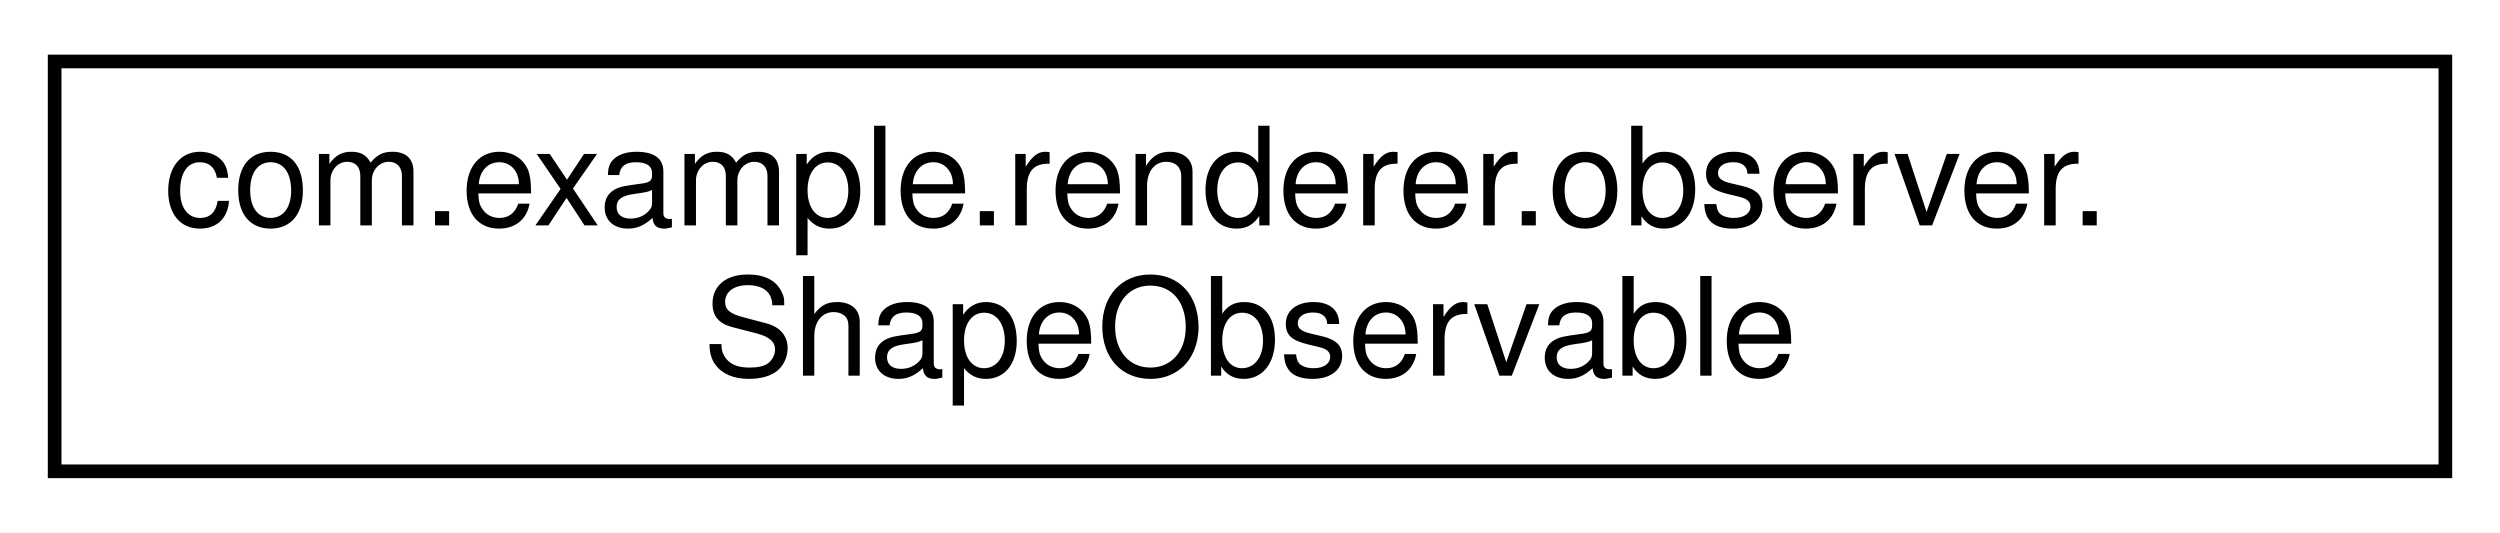
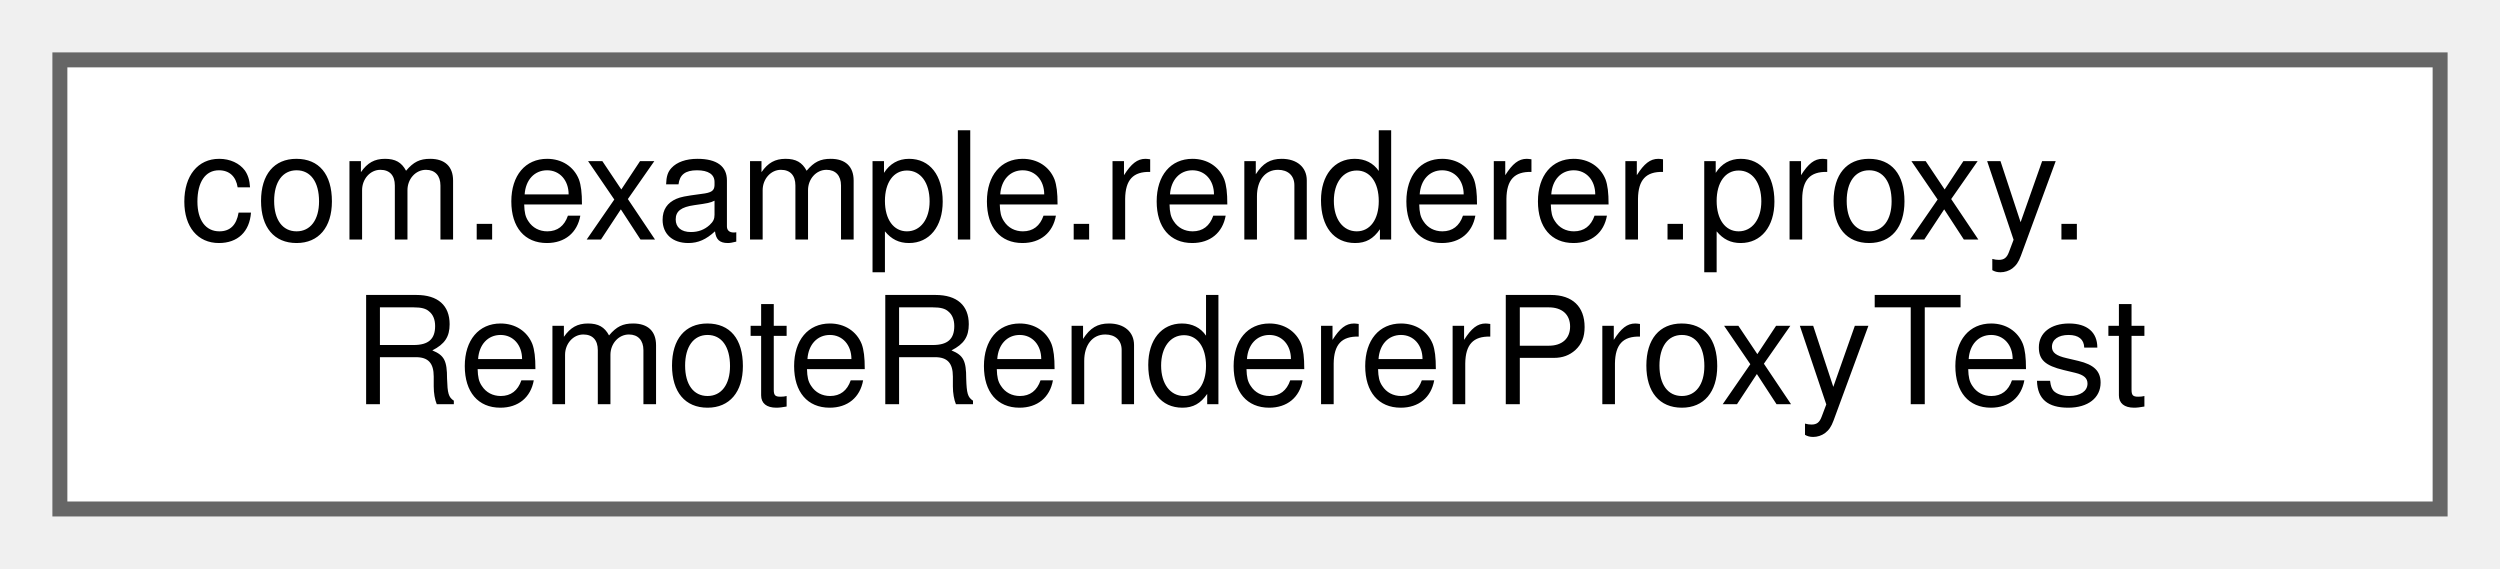
- <svg xmlns="http://www.w3.org/2000/svg" xmlns:xlink="http://www.w3.org/1999/xlink" width="183pt" height="39pt" viewBox="0.00 0.00 183.00 39.00">
-   <g id="graph0" class="graph" transform="scale(1 1) rotate(0) translate(4 35)">
-     <polygon fill="white" stroke="transparent" points="-4,4 -4,-35 179,-35 179,4 -4,4" />
-     <g id="node1" class="node">
-       <g id="a_node1">
-         <a xlink:href="classcom_1_1example_1_1renderer_1_1observer_1_1ShapeObservable.html" target="_top" xlink:title=" ">
-           <polygon fill="white" stroke="black" points="0,-0.5 0,-30.5 175,-30.5 175,-0.5 0,-0.5" />
-           <text text-anchor="start" x="8" y="-18.5" font-family="Helvetica,sans-Serif" font-size="10.00">com.example.renderer.observer.</text>
-           <text text-anchor="middle" x="87.5" y="-7.5" font-family="Helvetica,sans-Serif" font-size="10.00">ShapeObservable</text>
+ <svg xmlns="http://www.w3.org/2000/svg" xmlns:xlink="http://www.w3.org/1999/xlink" width="167pt" height="38pt" viewBox="0.00 0.00 167.00 38.00">
+   <g id="graph0" class="graph" transform="scale(1 1) rotate(0) translate(4 34)">
+     <g id="Node000000" class="node">
+       <g id="a_Node000000">
+         <a xlink:href="classcom_1_1example_1_1renderer_1_1proxy_1_1RemoteRendererProxyTest.html" target="_top" xlink:title=" ">
+           <polygon fill="white" stroke="#666666" points="159,-30 0,-30 0,0 159,0 159,-30" />
+           <text text-anchor="start" x="8" y="-18" font-family="Helvetica,sans-Serif" font-size="10.00">com.example.renderer.proxy.</text>
+           <text text-anchor="middle" x="79.5" y="-7" font-family="Helvetica,sans-Serif" font-size="10.00">RemoteRendererProxyTest</text>
        </a>
      </g>
    </g>
  </g>
</svg>
